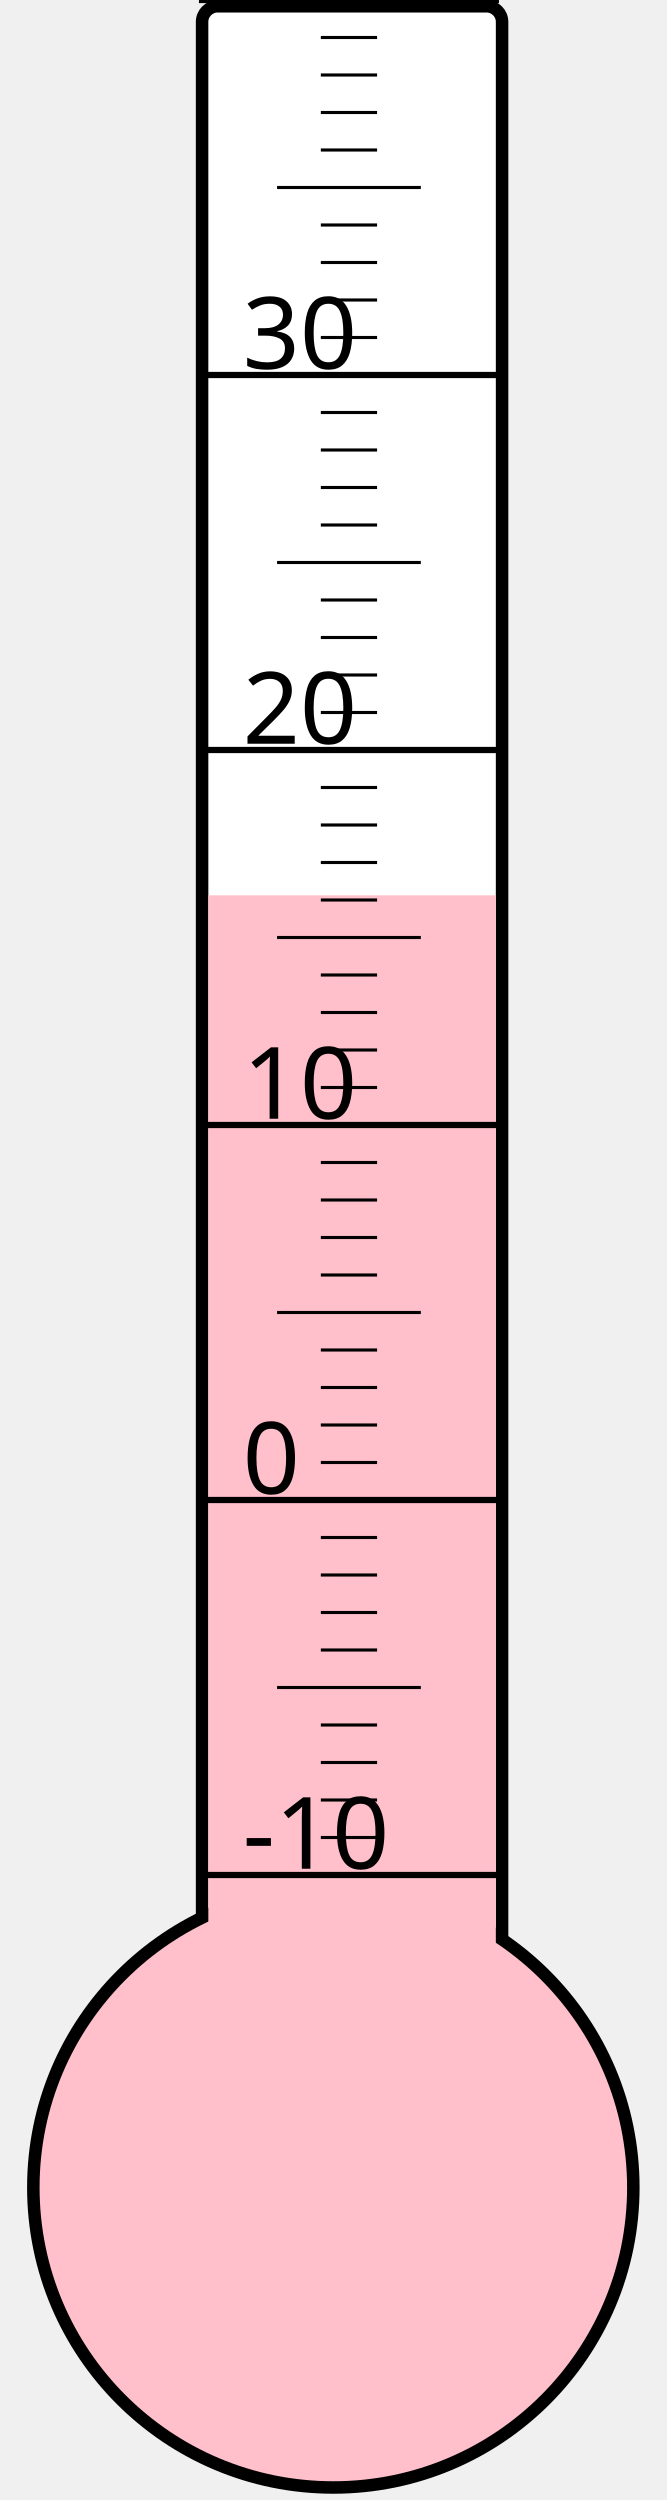
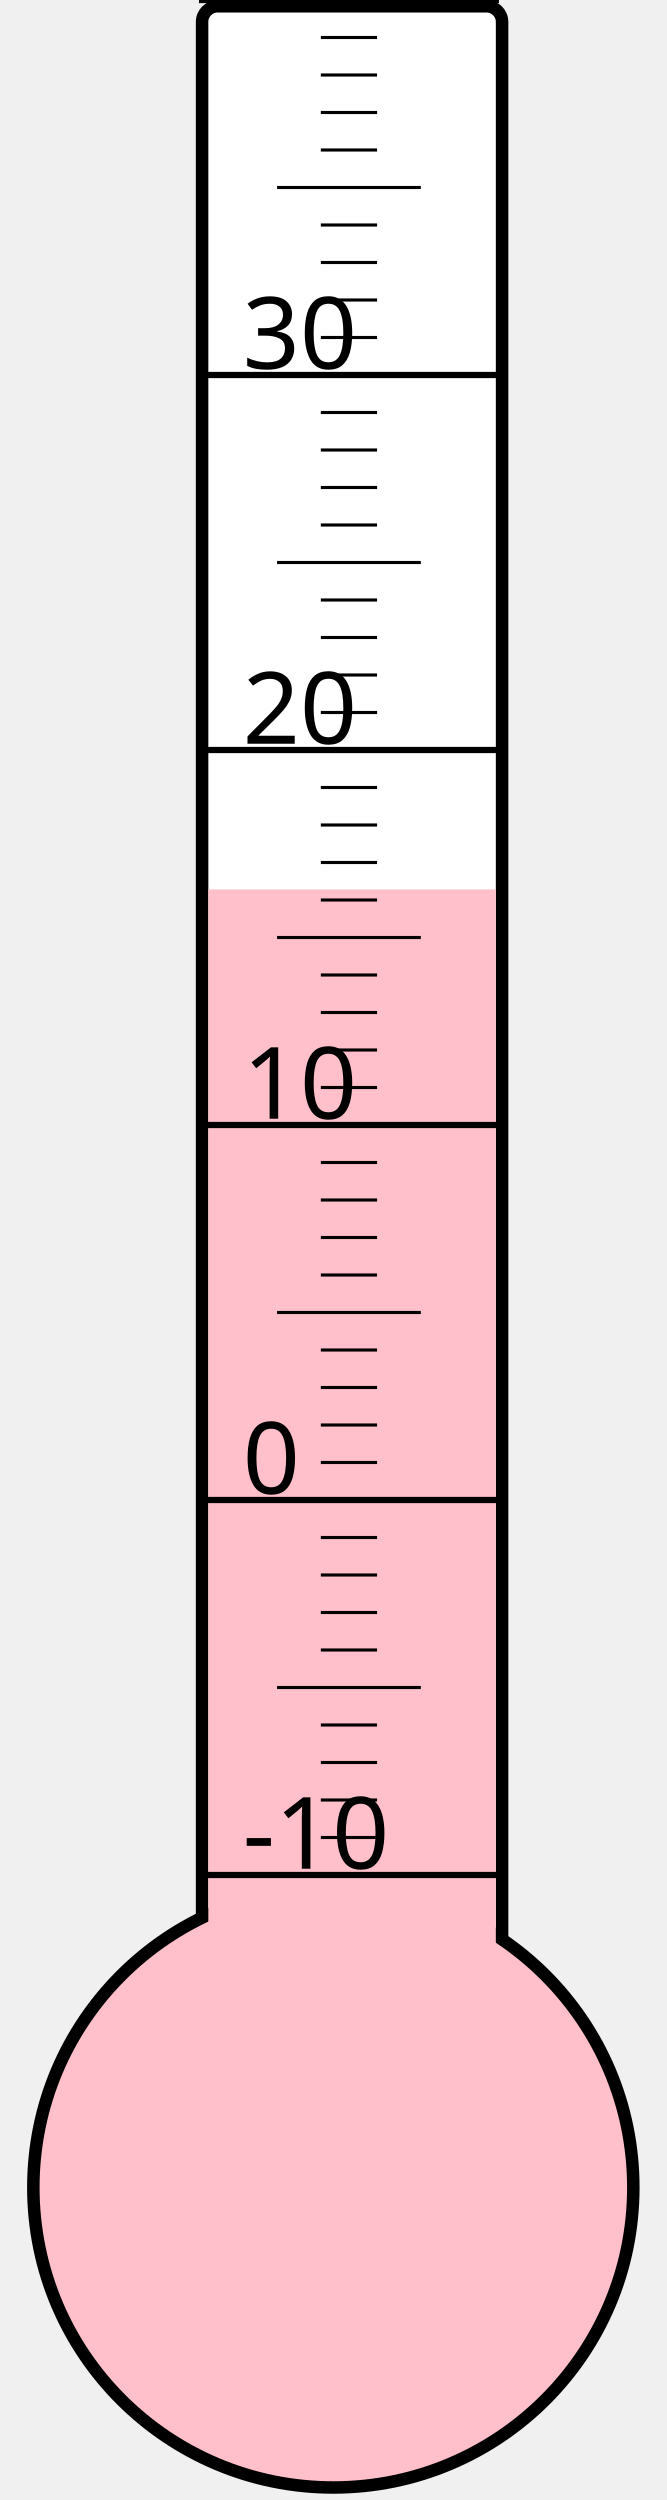
<svg xmlns="http://www.w3.org/2000/svg" width="40px" height="150px" viewBox="0 0 200 800">
  <rect width="200" height="800" x="0" y="0" style="fill: #ffffeb; fill-opacity: 0;" />
  <rect width="96" height="680" x="58" y="2" rx="5" ry="5" style="fill: white; fill-opacity: 1; stroke: black; stroke-width: 4;" />
  <circle cx="100" cy="700" r="96" style="fill: pink; stroke: black; stroke-width: 4;" />
-   <rect width="92" height="413.5" x="60" y="286.5" style="fill: pink; fill-opacity: 1; stroke-width: 0;" />
+   <rect width="92" height="415.375" x="60" y="284.625" style="fill: pink; fill-opacity: 1; stroke-width: 0;" />
  <text x="71" y="598" style="font-family: sans-serif; font-size: 24pt;">-10</text>
  <text x="71" y="478" style="font-family: sans-serif; font-size: 24pt;">0</text>
  <text x="71" y="358" style="font-family: sans-serif; font-size: 24pt;">10</text>
  <text x="71" y="238" style="font-family: sans-serif; font-size: 24pt;">20</text>
  <text x="71" y="118" style="font-family: sans-serif; font-size: 24pt;">30</text>
  <g style="stroke: black;">
    <line x1="57" y1="600" x2="153" y2="600" style="stroke-width: 2;" />
    <line x1="96" y1="588" x2="114" y2="588" style="stroke-width: 1;" />
    <line x1="96" y1="576" x2="114" y2="576" style="stroke-width: 1;" />
    <line x1="96" y1="564" x2="114" y2="564" style="stroke-width: 1;" />
    <line x1="96" y1="552" x2="114" y2="552" style="stroke-width: 1;" />
    <line x1="82" y1="540" x2="128" y2="540" style="stroke-width: 1;" />
    <line x1="96" y1="528" x2="114" y2="528" style="stroke-width: 1;" />
    <line x1="96" y1="516" x2="114" y2="516" style="stroke-width: 1;" />
    <line x1="96" y1="504" x2="114" y2="504" style="stroke-width: 1;" />
    <line x1="96" y1="492" x2="114" y2="492" style="stroke-width: 1;" />
    <line x1="57" y1="480" x2="153" y2="480" style="stroke-width: 2;" />
    <line x1="96" y1="468" x2="114" y2="468" style="stroke-width: 1;" />
    <line x1="96" y1="456" x2="114" y2="456" style="stroke-width: 1;" />
    <line x1="96" y1="444" x2="114" y2="444" style="stroke-width: 1;" />
    <line x1="96" y1="432" x2="114" y2="432" style="stroke-width: 1;" />
    <line x1="82" y1="420" x2="128" y2="420" style="stroke-width: 1;" />
    <line x1="96" y1="408" x2="114" y2="408" style="stroke-width: 1;" />
    <line x1="96" y1="396" x2="114" y2="396" style="stroke-width: 1;" />
    <line x1="96" y1="384" x2="114" y2="384" style="stroke-width: 1;" />
    <line x1="96" y1="372" x2="114" y2="372" style="stroke-width: 1;" />
    <line x1="57" y1="360" x2="153" y2="360" style="stroke-width: 2;" />
    <line x1="96" y1="348" x2="114" y2="348" style="stroke-width: 1;" />
    <line x1="96" y1="336" x2="114" y2="336" style="stroke-width: 1;" />
    <line x1="96" y1="324" x2="114" y2="324" style="stroke-width: 1;" />
    <line x1="96" y1="312" x2="114" y2="312" style="stroke-width: 1;" />
    <line x1="82" y1="300" x2="128" y2="300" style="stroke-width: 1;" />
    <line x1="96" y1="288" x2="114" y2="288" style="stroke-width: 1;" />
    <line x1="96" y1="276" x2="114" y2="276" style="stroke-width: 1;" />
    <line x1="96" y1="264" x2="114" y2="264" style="stroke-width: 1;" />
    <line x1="96" y1="252" x2="114" y2="252" style="stroke-width: 1;" />
    <line x1="57" y1="240" x2="153" y2="240" style="stroke-width: 2;" />
    <line x1="96" y1="228" x2="114" y2="228" style="stroke-width: 1;" />
    <line x1="96" y1="216" x2="114" y2="216" style="stroke-width: 1;" />
    <line x1="96" y1="204" x2="114" y2="204" style="stroke-width: 1;" />
    <line x1="96" y1="192" x2="114" y2="192" style="stroke-width: 1;" />
    <line x1="82" y1="180" x2="128" y2="180" style="stroke-width: 1;" />
    <line x1="96" y1="168" x2="114" y2="168" style="stroke-width: 1;" />
    <line x1="96" y1="156" x2="114" y2="156" style="stroke-width: 1;" />
    <line x1="96" y1="144" x2="114" y2="144" style="stroke-width: 1;" />
    <line x1="96" y1="132" x2="114" y2="132" style="stroke-width: 1;" />
    <line x1="57" y1="120" x2="153" y2="120" style="stroke-width: 2;" />
    <line x1="96" y1="108" x2="114" y2="108" style="stroke-width: 1;" />
    <line x1="96" y1="96" x2="114" y2="96" style="stroke-width: 1;" />
    <line x1="96" y1="84" x2="114" y2="84" style="stroke-width: 1;" />
    <line x1="96" y1="72" x2="114" y2="72" style="stroke-width: 1;" />
    <line x1="82" y1="60" x2="128" y2="60" style="stroke-width: 1;" />
    <line x1="96" y1="48" x2="114" y2="48" style="stroke-width: 1;" />
    <line x1="96" y1="36" x2="114" y2="36" style="stroke-width: 1;" />
    <line x1="96" y1="24" x2="114" y2="24" style="stroke-width: 1;" />
    <line x1="96" y1="12" x2="114" y2="12" style="stroke-width: 1;" />
    <line x1="57" y1="0" x2="153" y2="0" style="stroke-width: 2;" />
  </g>
</svg>
